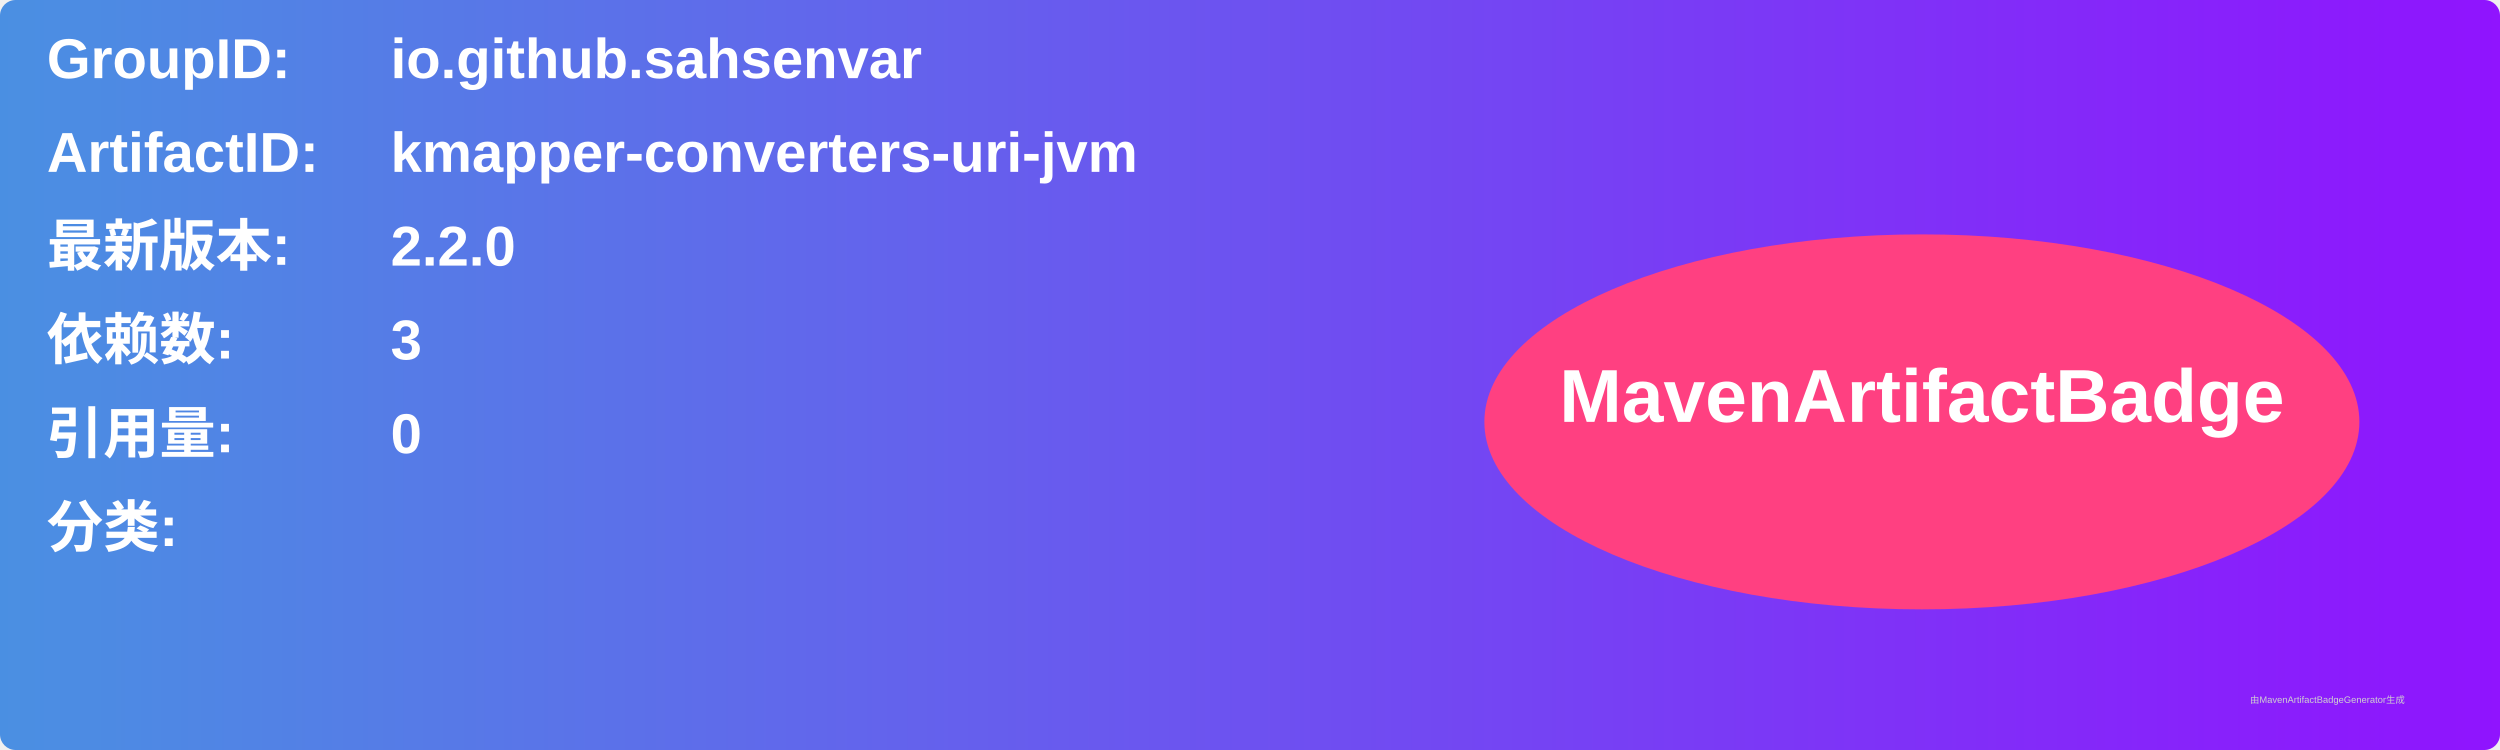
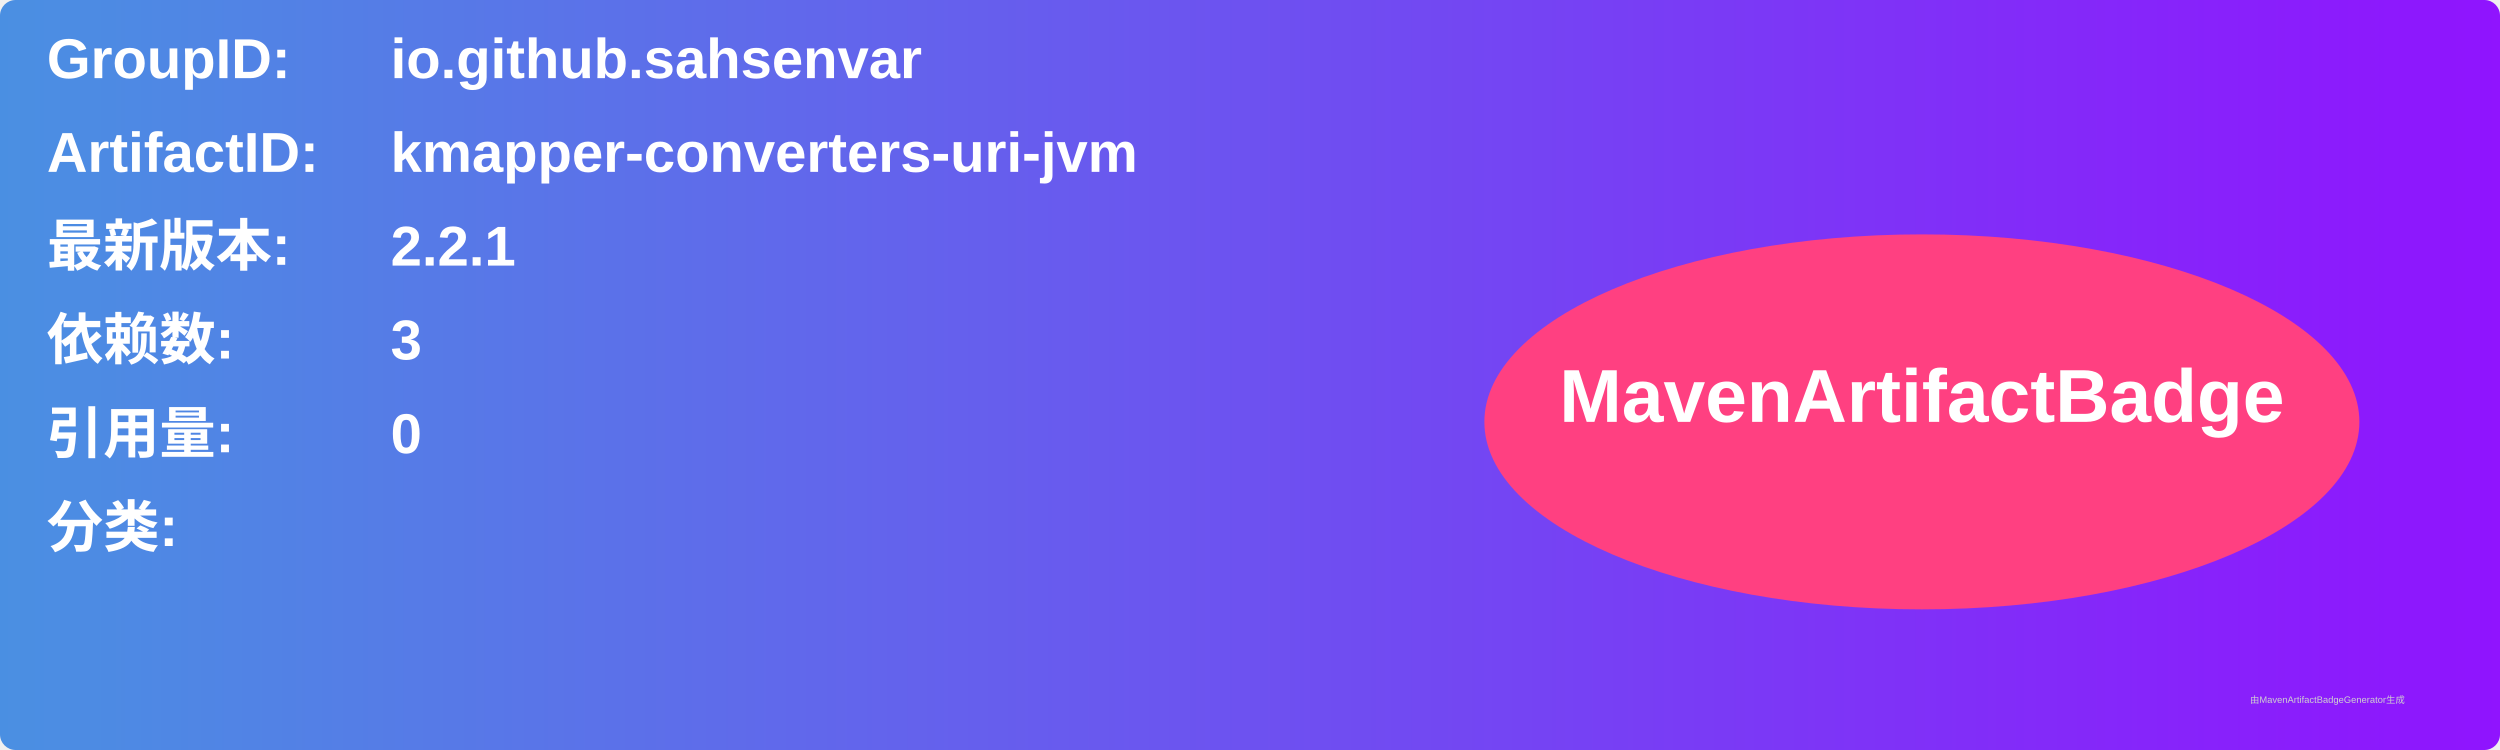
<svg xmlns="http://www.w3.org/2000/svg" width="800" height="240" viewBox="0 0 800 240">
  <linearGradient id="grad" x1="0%" y1="0%" x2="100%" y2="0%">
    <stop offset="0%" stop-color="#4a90e2" />
    <stop offset="100%" stop-color="#9013fe" />
  </linearGradient>
  <rect width="100%" height="100%" rx="5" ry="5" fill="url(#grad)" />
  <g transform="translate(15, 15)">
    <text x="0" y="10" font-family="Arial" font-size="18" fill="white" font-weight="bold" width="260">GroupID:</text>
    <text x="110" y="10" font-family="Arial" font-size="18" fill="white" font-weight="bold" width="460">io.github.sahsenvar</text>
    <text x="0" y="40" font-family="Arial" font-size="18" fill="white" font-weight="bold" width="260">ArtifactID:</text>
    <text x="110" y="40" font-family="Arial" font-size="18" fill="white" font-weight="bold" width="460">kmapper-converters-uri-jvm</text>
    <text x="0" y="70" font-family="Arial" font-size="18" fill="white" font-weight="bold">最新版本:</text>
    <text x="110" y="70" font-family="Arial" font-size="18" fill="white" font-weight="bold">
-       <tspan font-weight="bold">2.2.0</tspan>
+       <tspan font-weight="bold">2.2.1</tspan>
    </text>
    <text x="0" y="100" font-family="Arial" font-size="18" fill="white" font-weight="bold">依赖数: </text>
    <text x="110" y="100" font-family="Arial" font-size="18" fill="white">
      <tspan font-weight="bold">3</tspan>
    </text>
    <text x="0" y="130" font-family="Arial" font-size="18" fill="white" font-weight="bold">引用量: </text>
    <text x="110" y="130" font-family="Arial" font-size="18" fill="white">
      <tspan font-weight="bold">0</tspan>
    </text>
    <text x="0" y="160" font-family="Arial" font-size="18" fill="white" font-weight="bold">分类:</text>
    <text x="10" y="190" font-family="Arial" font-size="10" fill="white">
      <tspan font-weight="bold" />
    </text>
    <ellipse cx="600" cy="120" rx="140" ry="60" fill="#ff4081" />
    <text x="600" y="120" text-anchor="middle" font-family="Arial" font-size="24" fill="white" font-weight="bold">MavenArtifactBadge</text>
  </g>
  <text x="720" y="225" font-family="Arial" font-size="3" fill="#d0d0d0">由MavenArtifactBadgeGenerator生成</text>
</svg>
